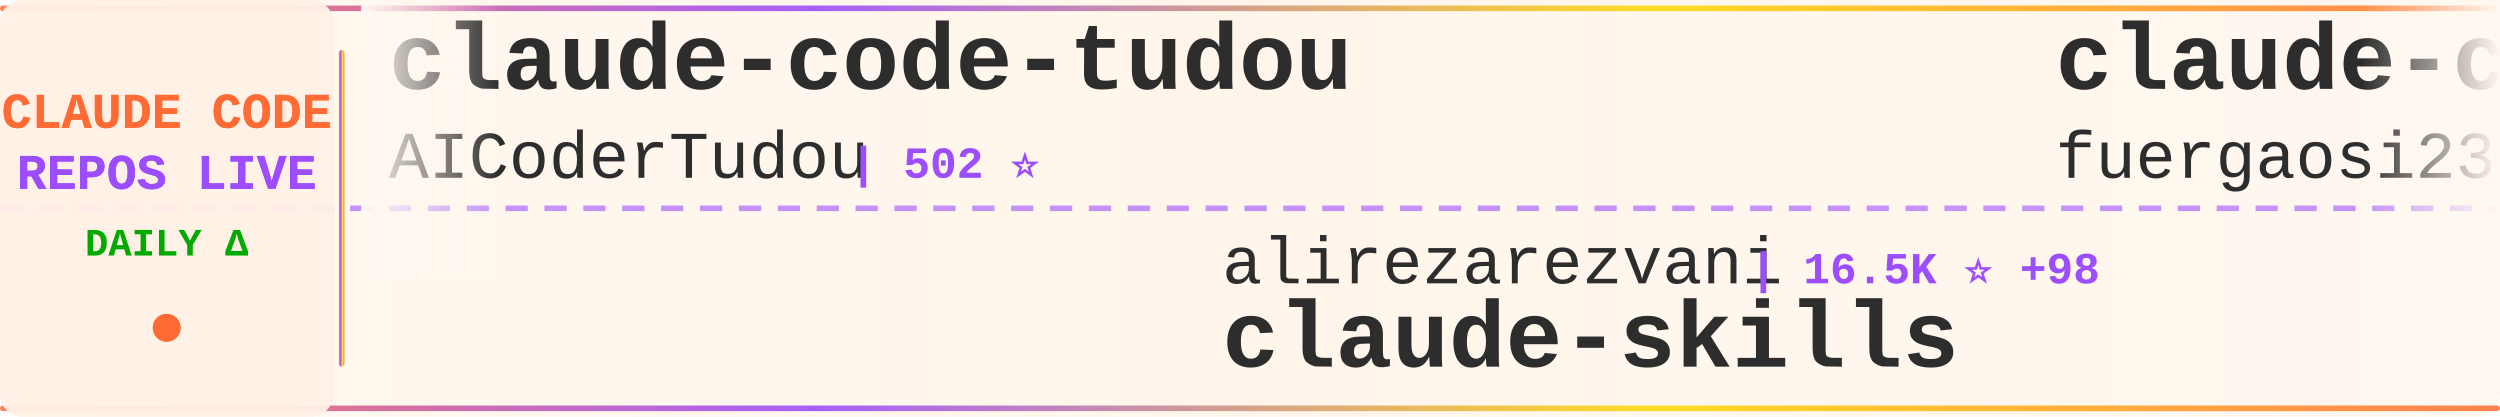
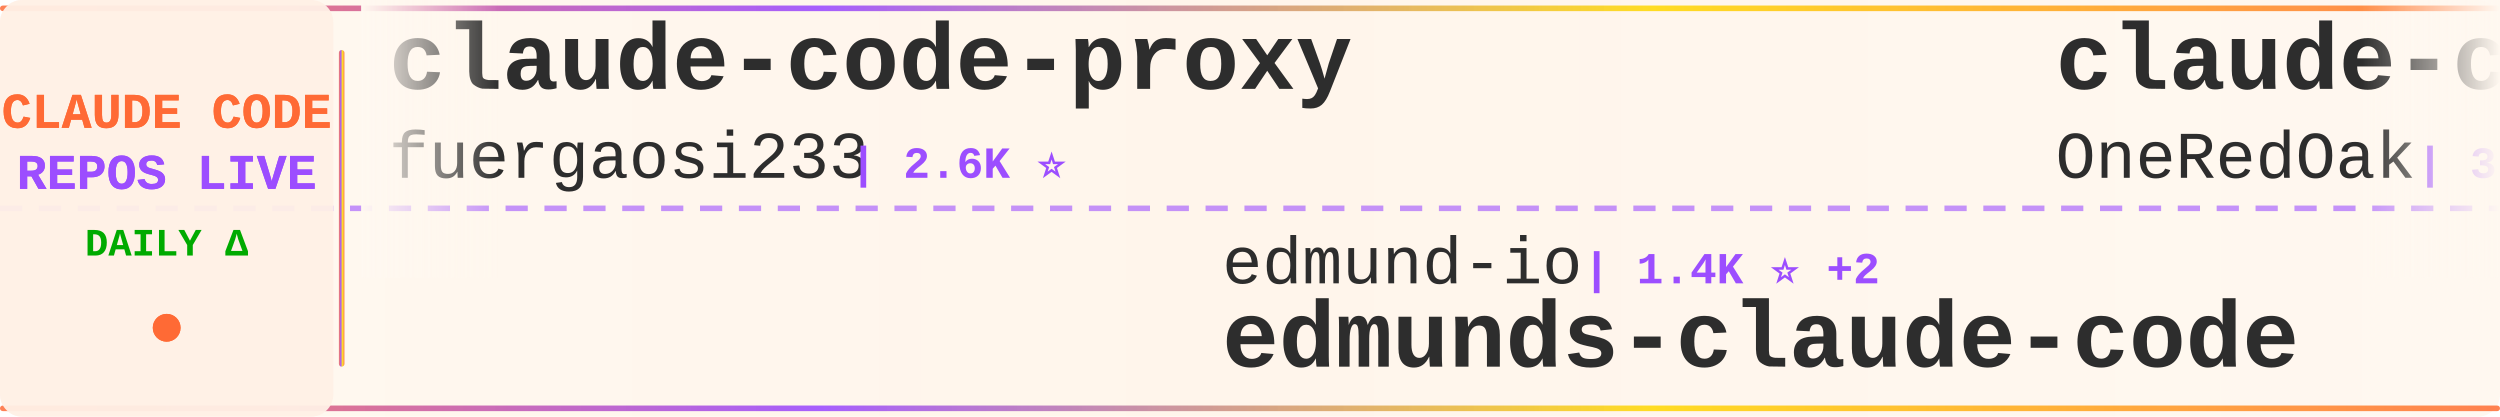
<svg xmlns="http://www.w3.org/2000/svg" width="900" height="150">
  <defs>
    <linearGradient id="tickerBg" x1="0%" y1="0%" x2="100%" y2="0%">
      <stop offset="0%" style="stop-color:#fff8f0;stop-opacity:0.98" />
      <stop offset="50%" style="stop-color:#fff5eb;stop-opacity:1" />
      <stop offset="100%" style="stop-color:#fff8f0;stop-opacity:0.98" />
    </linearGradient>
    <linearGradient id="borderGrad" x1="0%" y1="0%" x2="100%" y2="0%">
      <stop offset="0%" style="stop-color:#FF6B35;stop-opacity:0.85">
        <animate attributeName="stop-opacity" values="0.85;1;0.85" dur="2s" repeatCount="indefinite" />
      </stop>
      <stop offset="33%" style="stop-color:#9C4EFF;stop-opacity:0.9">
        <animate attributeName="stop-opacity" values="0.9;1;0.9" dur="2.2s" repeatCount="indefinite" />
      </stop>
      <stop offset="66%" style="stop-color:#FFD700;stop-opacity:0.85">
        <animate attributeName="stop-opacity" values="0.85;1;0.85" dur="1.8s" repeatCount="indefinite" />
      </stop>
      <stop offset="100%" style="stop-color:#FF6B35;stop-opacity:0.85">
        <animate attributeName="stop-opacity" values="0.85;1;0.85" dur="2s" repeatCount="indefinite" />
      </stop>
    </linearGradient>
    <filter id="textGlow">
      <feGaussianBlur stdDeviation="0.15" result="coloredBlur" />
      <feMerge>
        <feMergeNode in="coloredBlur" />
        <feMergeNode in="SourceGraphic" />
      </feMerge>
    </filter>
    <filter id="metricGlow">
      <feGaussianBlur stdDeviation="0.2" result="coloredBlur" />
      <feMerge>
        <feMergeNode in="coloredBlur" />
        <feMergeNode in="SourceGraphic" />
      </feMerge>
    </filter>
    <linearGradient id="leftFade" x1="0%" y1="0%" x2="100%" y2="0%">
      <stop offset="0%" style="stop-color:#fff8f0;stop-opacity:1" />
      <stop offset="100%" style="stop-color:#fff8f0;stop-opacity:0" />
    </linearGradient>
    <linearGradient id="rightFade" x1="0%" y1="0%" x2="100%" y2="0%">
      <stop offset="0%" style="stop-color:#fff8f0;stop-opacity:0" />
      <stop offset="100%" style="stop-color:#fff8f0;stop-opacity:1" />
    </linearGradient>
  </defs>
  <rect width="900" height="150" fill="url(#tickerBg)" rx="8" />
  <rect x="0" y="2" width="900" height="2" fill="url(#borderGrad)" rx="1" />
  <rect x="0" y="146" width="900" height="2" fill="url(#borderGrad)" rx="1" />
  <line x1="0" y1="75" x2="900" y2="75" stroke="#9C4EFF" stroke-width="2" stroke-dasharray="8 6" opacity="0.6" />
  <rect x="0" y="0" width="120" height="150" fill="#fff0e6" opacity="0.95" rx="8" />
  <text x="60" y="46" font-family="'Courier New', monospace" font-size="18" font-weight="bold" fill="#FF6B35" text-anchor="middle" filter="url(#textGlow)">
    CLAUDE CODE
  </text>
  <text x="60" y="68" font-family="'Courier New', monospace" font-size="18" font-weight="bold" fill="#9C4EFF" text-anchor="middle" filter="url(#textGlow)">
    REPOS LIVE
  </text>
  <text x="60" y="92" font-family="'Courier New', monospace" font-size="14" font-weight="bold" fill="#00aa00" text-anchor="middle">
    DAILY Δ
  </text>
  <circle cx="60" cy="118" r="5" fill="#FF6B35" filter="url(#metricGlow)">
    <animate attributeName="r" values="4;6;4" dur="1.5s" repeatCount="indefinite" />
    <animate attributeName="opacity" values="0.6;1;0.6" dur="1.5s" repeatCount="indefinite" />
  </circle>
  <rect x="122" y="18" width="2" height="114" fill="url(#borderGrad)" rx="1" />
  <clipPath id="tickerClip">
    <rect x="130" y="0" width="770" height="150" />
  </clipPath>
  <g clip-path="url(#tickerClip)">
    <g id="tickerItems">
      <animateTransform attributeName="transform" attributeType="XML" type="translate" from="0 0" to="-3000 0" dur="54s" repeatCount="indefinite" />
      <g transform="translate(0, 0)">
-         <text x="140" y="32" font-family="'Courier New', monospace" font-size="34" font-weight="bold" fill="#2d2d2d">claude-code-tudou</text>
-         <text x="140" y="64" font-family="'Courier New', monospace" font-size="24" font-weight="normal" fill="#2d2d2d" opacity="1.0">AICoderTudou</text>
-         <text x="306" y="64" font-family="'Courier New', monospace" font-size="16" font-weight="bold" fill="#9C4EFF"> | 502 ⭐</text>
+         <text x="140" y="32" font-family="'Courier New', monospace" font-size="34" font-weight="bold" fill="#2d2d2d">claude-code-proxy</text>
+         <text x="140" y="64" font-family="'Courier New', monospace" font-size="24" font-weight="normal" fill="#2d2d2d" opacity="1.0">fuergaosi233</text>
+         <text x="306" y="64" font-family="'Courier New', monospace" font-size="16" font-weight="bold" fill="#9C4EFF"> | 2.6K ⭐</text>
      </g>
      <g transform="translate(300, 0)">
-         <text x="140" y="102" font-family="'Courier New', monospace" font-size="24" font-weight="normal" fill="#2d2d2d" opacity="1.0">alirezarezvani</text>
-         <text x="330" y="102" font-family="'Courier New', monospace" font-size="16" font-weight="bold" fill="#9C4EFF"> | 16.5K ⭐ +98</text>
-         <text x="140" y="132" font-family="'Courier New', monospace" font-size="34" font-weight="bold" fill="#2d2d2d">claude-skills</text>
+         <text x="140" y="102" font-family="'Courier New', monospace" font-size="24" font-weight="normal" fill="#2d2d2d" opacity="1.0">edmund-io</text>
+         <text x="270" y="102" font-family="'Courier New', monospace" font-size="16" font-weight="bold" fill="#9C4EFF"> | 1.4K ⭐ +2</text>
+         <text x="140" y="132" font-family="'Courier New', monospace" font-size="34" font-weight="bold" fill="#2d2d2d">edmunds-claude-code</text>
      </g>
      <g transform="translate(600, 0)">
-         <text x="140" y="32" font-family="'Courier New', monospace" font-size="34" font-weight="bold" fill="#2d2d2d">claude-code-proxy</text>
-         <text x="140" y="64" font-family="'Courier New', monospace" font-size="24" font-weight="normal" fill="#2d2d2d" opacity="1.0">fuergaosi233</text>
-         <text x="306" y="64" font-family="'Courier New', monospace" font-size="16" font-weight="bold" fill="#9C4EFF"> | 2.6K ⭐ +1</text>
+         <text x="140" y="32" font-family="'Courier New', monospace" font-size="34" font-weight="bold" fill="#2d2d2d">claude-code-workflows</text>
+         <text x="140" y="64" font-family="'Courier New', monospace" font-size="24" font-weight="normal" fill="#2d2d2d" opacity="1.0">OneRedOak</text>
+         <text x="270" y="64" font-family="'Courier New', monospace" font-size="16" font-weight="bold" fill="#9C4EFF"> | 3.8K ⭐ +2</text>
      </g>
      <g transform="translate(900, 0)">
+         <text x="140" y="102" font-family="'Courier New', monospace" font-size="24" font-weight="normal" fill="#2d2d2d" opacity="1.0">darcyegb</text>
+         <text x="258" y="102" font-family="'Courier New', monospace" font-size="16" font-weight="bold" fill="#9C4EFF"> | 707 ⭐ +3</text>
+         <text x="140" y="132" font-family="'Courier New', monospace" font-size="34" font-weight="bold" fill="#2d2d2d">ClaudeCodeAgents</text>
+       </g>
+       <g transform="translate(1200, 0)">
+         <text x="140" y="32" font-family="'Courier New', monospace" font-size="34" font-weight="bold" fill="#2d2d2d">claude-code-source-build</text>
+         <text x="140" y="64" font-family="'Courier New', monospace" font-size="24" font-weight="normal" fill="#2d2d2d" opacity="1.0">andrew-kramer-inno</text>
+         <text x="378" y="64" font-family="'Courier New', monospace" font-size="16" font-weight="bold" fill="#9C4EFF"> | 590 ⭐ +1</text>
+       </g>
+       <g transform="translate(1500, 0)">
+         <text x="140" y="102" font-family="'Courier New', monospace" font-size="24" font-weight="normal" fill="#2d2d2d" opacity="1.0">frankbria</text>
+         <text x="270" y="102" font-family="'Courier New', monospace" font-size="16" font-weight="bold" fill="#9C4EFF"> | 9.2K ⭐ +9</text>
+         <text x="140" y="132" font-family="'Courier New', monospace" font-size="34" font-weight="bold" fill="#2d2d2d">ralph-claude-code</text>
+       </g>
+       <g transform="translate(1800, 0)">
+         <text x="140" y="32" font-family="'Courier New', monospace" font-size="34" font-weight="bold" fill="#2d2d2d">nanoclaw</text>
+         <text x="140" y="64" font-family="'Courier New', monospace" font-size="24" font-weight="normal" fill="#2d2d2d" opacity="1.0">nanocoai</text>
+         <text x="258" y="64" font-family="'Courier New', monospace" font-size="16" font-weight="bold" fill="#9C4EFF"> | 29.5K ⭐ +30</text>
+       </g>
+       <g transform="translate(2100, 0)">
        <text x="140" y="102" font-family="'Courier New', monospace" font-size="24" font-weight="normal" fill="#2d2d2d" opacity="1.0">Pimzino</text>
        <text x="246" y="102" font-family="'Courier New', monospace" font-size="16" font-weight="bold" fill="#9C4EFF"> | 3.8K ⭐ +3</text>
        <text x="140" y="132" font-family="'Courier New', monospace" font-size="34" font-weight="bold" fill="#2d2d2d">claude-code-spec-workflo...</text>
      </g>
-       <g transform="translate(1200, 0)">
-         <text x="140" y="32" font-family="'Courier New', monospace" font-size="34" font-weight="bold" fill="#2d2d2d">claude-code-system-promp...</text>
-         <text x="140" y="64" font-family="'Courier New', monospace" font-size="24" font-weight="normal" fill="#2d2d2d" opacity="1.0">Piebald-AI</text>
-         <text x="282" y="64" font-family="'Courier New', monospace" font-size="16" font-weight="bold" fill="#9C4EFF"> | 10.6K ⭐ +41</text>
-       </g>
-       <g transform="translate(1500, 0)">
-         <text x="140" y="102" font-family="'Courier New', monospace" font-size="24" font-weight="normal" fill="#2d2d2d" opacity="1.0">anthropics</text>
-         <text x="282" y="102" font-family="'Courier New', monospace" font-size="16" font-weight="bold" fill="#9C4EFF"> | 143.5K ⭐ +858</text>
-         <text x="140" y="132" font-family="'Courier New', monospace" font-size="34" font-weight="bold" fill="#2d2d2d">skills</text>
-       </g>
-       <g transform="translate(1800, 0)">
-         <text x="140" y="32" font-family="'Courier New', monospace" font-size="34" font-weight="bold" fill="#2d2d2d">claude-code</text>
-         <text x="140" y="64" font-family="'Courier New', monospace" font-size="24" font-weight="normal" fill="#2d2d2d" opacity="1.0">xorespesp</text>
-         <text x="270" y="64" font-family="'Courier New', monospace" font-size="16" font-weight="bold" fill="#9C4EFF"> | 225 ⭐</text>
-       </g>
-       <g transform="translate(2100, 0)">
-         <text x="140" y="102" font-family="'Courier New', monospace" font-size="24" font-weight="normal" fill="#2d2d2d" opacity="1.0">repowise-dev</text>
-         <text x="306" y="102" font-family="'Courier New', monospace" font-size="16" font-weight="bold" fill="#9C4EFF"> | 1.1K ⭐ +7</text>
-         <text x="140" y="132" font-family="'Courier New', monospace" font-size="34" font-weight="bold" fill="#2d2d2d">claude-code-prompts</text>
-       </g>
      <g transform="translate(2400, 0)">
-         <text x="140" y="32" font-family="'Courier New', monospace" font-size="34" font-weight="bold" fill="#2d2d2d">claude-code-guide</text>
-         <text x="140" y="64" font-family="'Courier New', monospace" font-size="24" font-weight="normal" fill="#2d2d2d" opacity="1.0">zebbern</text>
-         <text x="246" y="64" font-family="'Courier New', monospace" font-size="16" font-weight="bold" fill="#9C4EFF"> | 4.2K ⭐ +10</text>
+         <text x="140" y="32" font-family="'Courier New', monospace" font-size="34" font-weight="bold" fill="#2d2d2d">claude-skills</text>
+         <text x="140" y="64" font-family="'Courier New', monospace" font-size="24" font-weight="normal" fill="#2d2d2d" opacity="1.0">alirezarezvani</text>
+         <text x="330" y="64" font-family="'Courier New', monospace" font-size="16" font-weight="bold" fill="#9C4EFF"> | 16.5K ⭐ +90</text>
      </g>
      <g transform="translate(2700, 0)">
-         <text x="140" y="102" font-family="'Courier New', monospace" font-size="24" font-weight="normal" fill="#2d2d2d" opacity="1.0">yasasbanukaofficial</text>
-         <text x="390" y="102" font-family="'Courier New', monospace" font-size="16" font-weight="bold" fill="#9C4EFF"> | 3.4K ⭐ +14</text>
-         <text x="140" y="132" font-family="'Courier New', monospace" font-size="34" font-weight="bold" fill="#2d2d2d">claude-code</text>
+         <text x="140" y="102" font-family="'Courier New', monospace" font-size="24" font-weight="normal" fill="#2d2d2d" opacity="1.0">fazxes</text>
+         <text x="234" y="102" font-family="'Courier New', monospace" font-size="16" font-weight="bold" fill="#9C4EFF"> | 218 ⭐</text>
+         <text x="140" y="132" font-family="'Courier New', monospace" font-size="34" font-weight="bold" fill="#2d2d2d">Claude-code</text>
      </g>
      <g transform="translate(3000, 0)">
-         <text x="140" y="32" font-family="'Courier New', monospace" font-size="34" font-weight="bold" fill="#2d2d2d">claude-code-tudou</text>
-         <text x="140" y="64" font-family="'Courier New', monospace" font-size="24" font-weight="normal" fill="#2d2d2d" opacity="1.0">AICoderTudou</text>
-         <text x="306" y="64" font-family="'Courier New', monospace" font-size="16" font-weight="bold" fill="#9C4EFF"> | 502 ⭐</text>
+         <text x="140" y="32" font-family="'Courier New', monospace" font-size="34" font-weight="bold" fill="#2d2d2d">claude-code-proxy</text>
+         <text x="140" y="64" font-family="'Courier New', monospace" font-size="24" font-weight="normal" fill="#2d2d2d" opacity="1.0">fuergaosi233</text>
+         <text x="306" y="64" font-family="'Courier New', monospace" font-size="16" font-weight="bold" fill="#9C4EFF"> | 2.6K ⭐</text>
      </g>
      <g transform="translate(3300, 0)">
-         <text x="140" y="102" font-family="'Courier New', monospace" font-size="24" font-weight="normal" fill="#2d2d2d" opacity="1.0">alirezarezvani</text>
-         <text x="330" y="102" font-family="'Courier New', monospace" font-size="16" font-weight="bold" fill="#9C4EFF"> | 16.5K ⭐ +98</text>
-         <text x="140" y="132" font-family="'Courier New', monospace" font-size="34" font-weight="bold" fill="#2d2d2d">claude-skills</text>
+         <text x="140" y="102" font-family="'Courier New', monospace" font-size="24" font-weight="normal" fill="#2d2d2d" opacity="1.0">edmund-io</text>
+         <text x="270" y="102" font-family="'Courier New', monospace" font-size="16" font-weight="bold" fill="#9C4EFF"> | 1.4K ⭐ +2</text>
+         <text x="140" y="132" font-family="'Courier New', monospace" font-size="34" font-weight="bold" fill="#2d2d2d">edmunds-claude-code</text>
      </g>
      <g transform="translate(3600, 0)">
-         <text x="140" y="32" font-family="'Courier New', monospace" font-size="34" font-weight="bold" fill="#2d2d2d">claude-code-proxy</text>
-         <text x="140" y="64" font-family="'Courier New', monospace" font-size="24" font-weight="normal" fill="#2d2d2d" opacity="1.0">fuergaosi233</text>
-         <text x="306" y="64" font-family="'Courier New', monospace" font-size="16" font-weight="bold" fill="#9C4EFF"> | 2.6K ⭐ +1</text>
+         <text x="140" y="32" font-family="'Courier New', monospace" font-size="34" font-weight="bold" fill="#2d2d2d">claude-code-workflows</text>
+         <text x="140" y="64" font-family="'Courier New', monospace" font-size="24" font-weight="normal" fill="#2d2d2d" opacity="1.0">OneRedOak</text>
+         <text x="270" y="64" font-family="'Courier New', monospace" font-size="16" font-weight="bold" fill="#9C4EFF"> | 3.8K ⭐ +2</text>
      </g>
      <g transform="translate(3900, 0)">
-         <text x="140" y="102" font-family="'Courier New', monospace" font-size="24" font-weight="normal" fill="#2d2d2d" opacity="1.0">Pimzino</text>
-         <text x="246" y="102" font-family="'Courier New', monospace" font-size="16" font-weight="bold" fill="#9C4EFF"> | 3.8K ⭐ +3</text>
-         <text x="140" y="132" font-family="'Courier New', monospace" font-size="34" font-weight="bold" fill="#2d2d2d">claude-code-spec-workflo...</text>
+         <text x="140" y="102" font-family="'Courier New', monospace" font-size="24" font-weight="normal" fill="#2d2d2d" opacity="1.0">darcyegb</text>
+         <text x="258" y="102" font-family="'Courier New', monospace" font-size="16" font-weight="bold" fill="#9C4EFF"> | 707 ⭐ +3</text>
+         <text x="140" y="132" font-family="'Courier New', monospace" font-size="34" font-weight="bold" fill="#2d2d2d">ClaudeCodeAgents</text>
      </g>
    </g>
  </g>
  <rect x="130" y="0" width="50" height="100" fill="url(#leftFade)" />
  <rect x="850" y="0" width="50" height="100" fill="url(#rightFade)" />
</svg>
